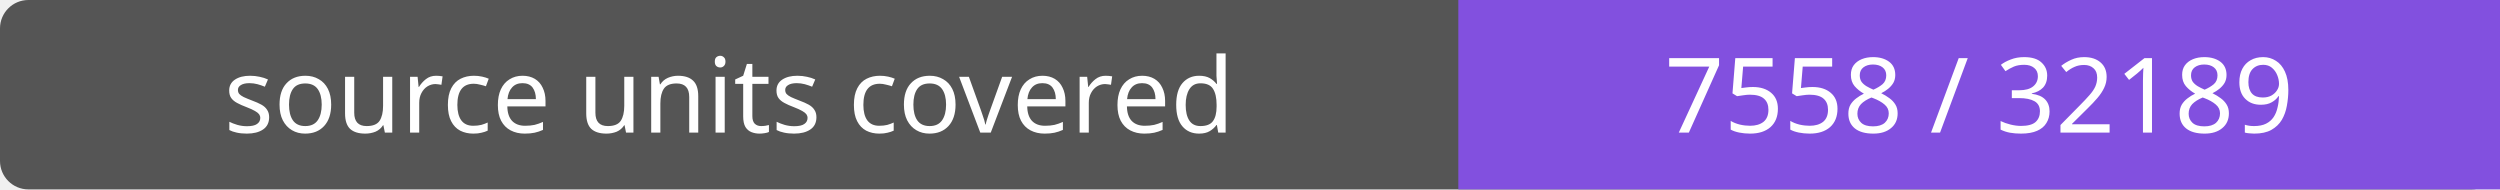
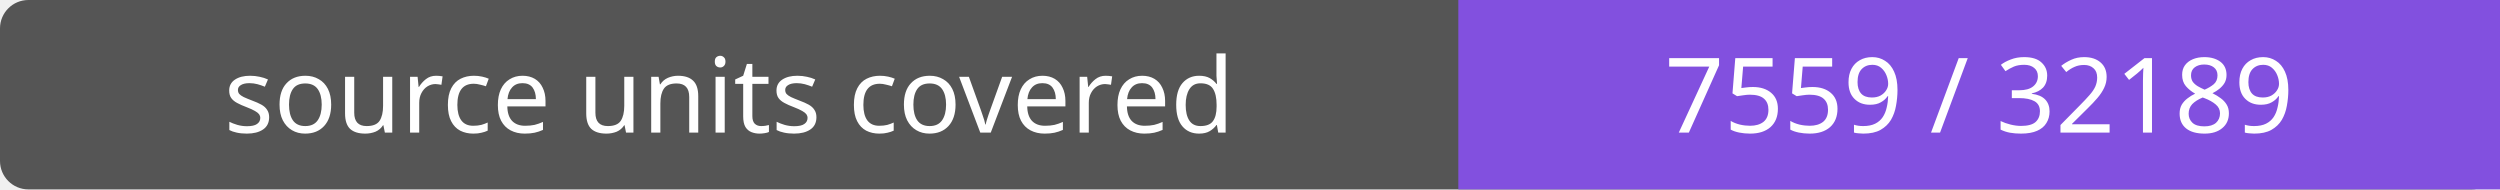
- <svg xmlns="http://www.w3.org/2000/svg" width="264" height="20" role="img" aria-label="source units covered: 7558 / 32189">
+ <svg xmlns="http://www.w3.org/2000/svg" width="264" height="20" role="img" aria-label="source units covered: 7559 / 32189">
  <rect width="264" height="20" rx="3" fill="#555" />
  <path fill="#8250df" d="M154 0h110v20H154z" />
  <g fill="#fff" text-anchor="middle" font-family="Verdana,sans-serif" font-size="11">
    <text x="77.0" y="14">source units covered</text>
-     <text x="209.0" y="14">7558 / 32189</text>
+     <text x="209.0" y="14">7559 / 32189</text>
  </g>
</svg>
